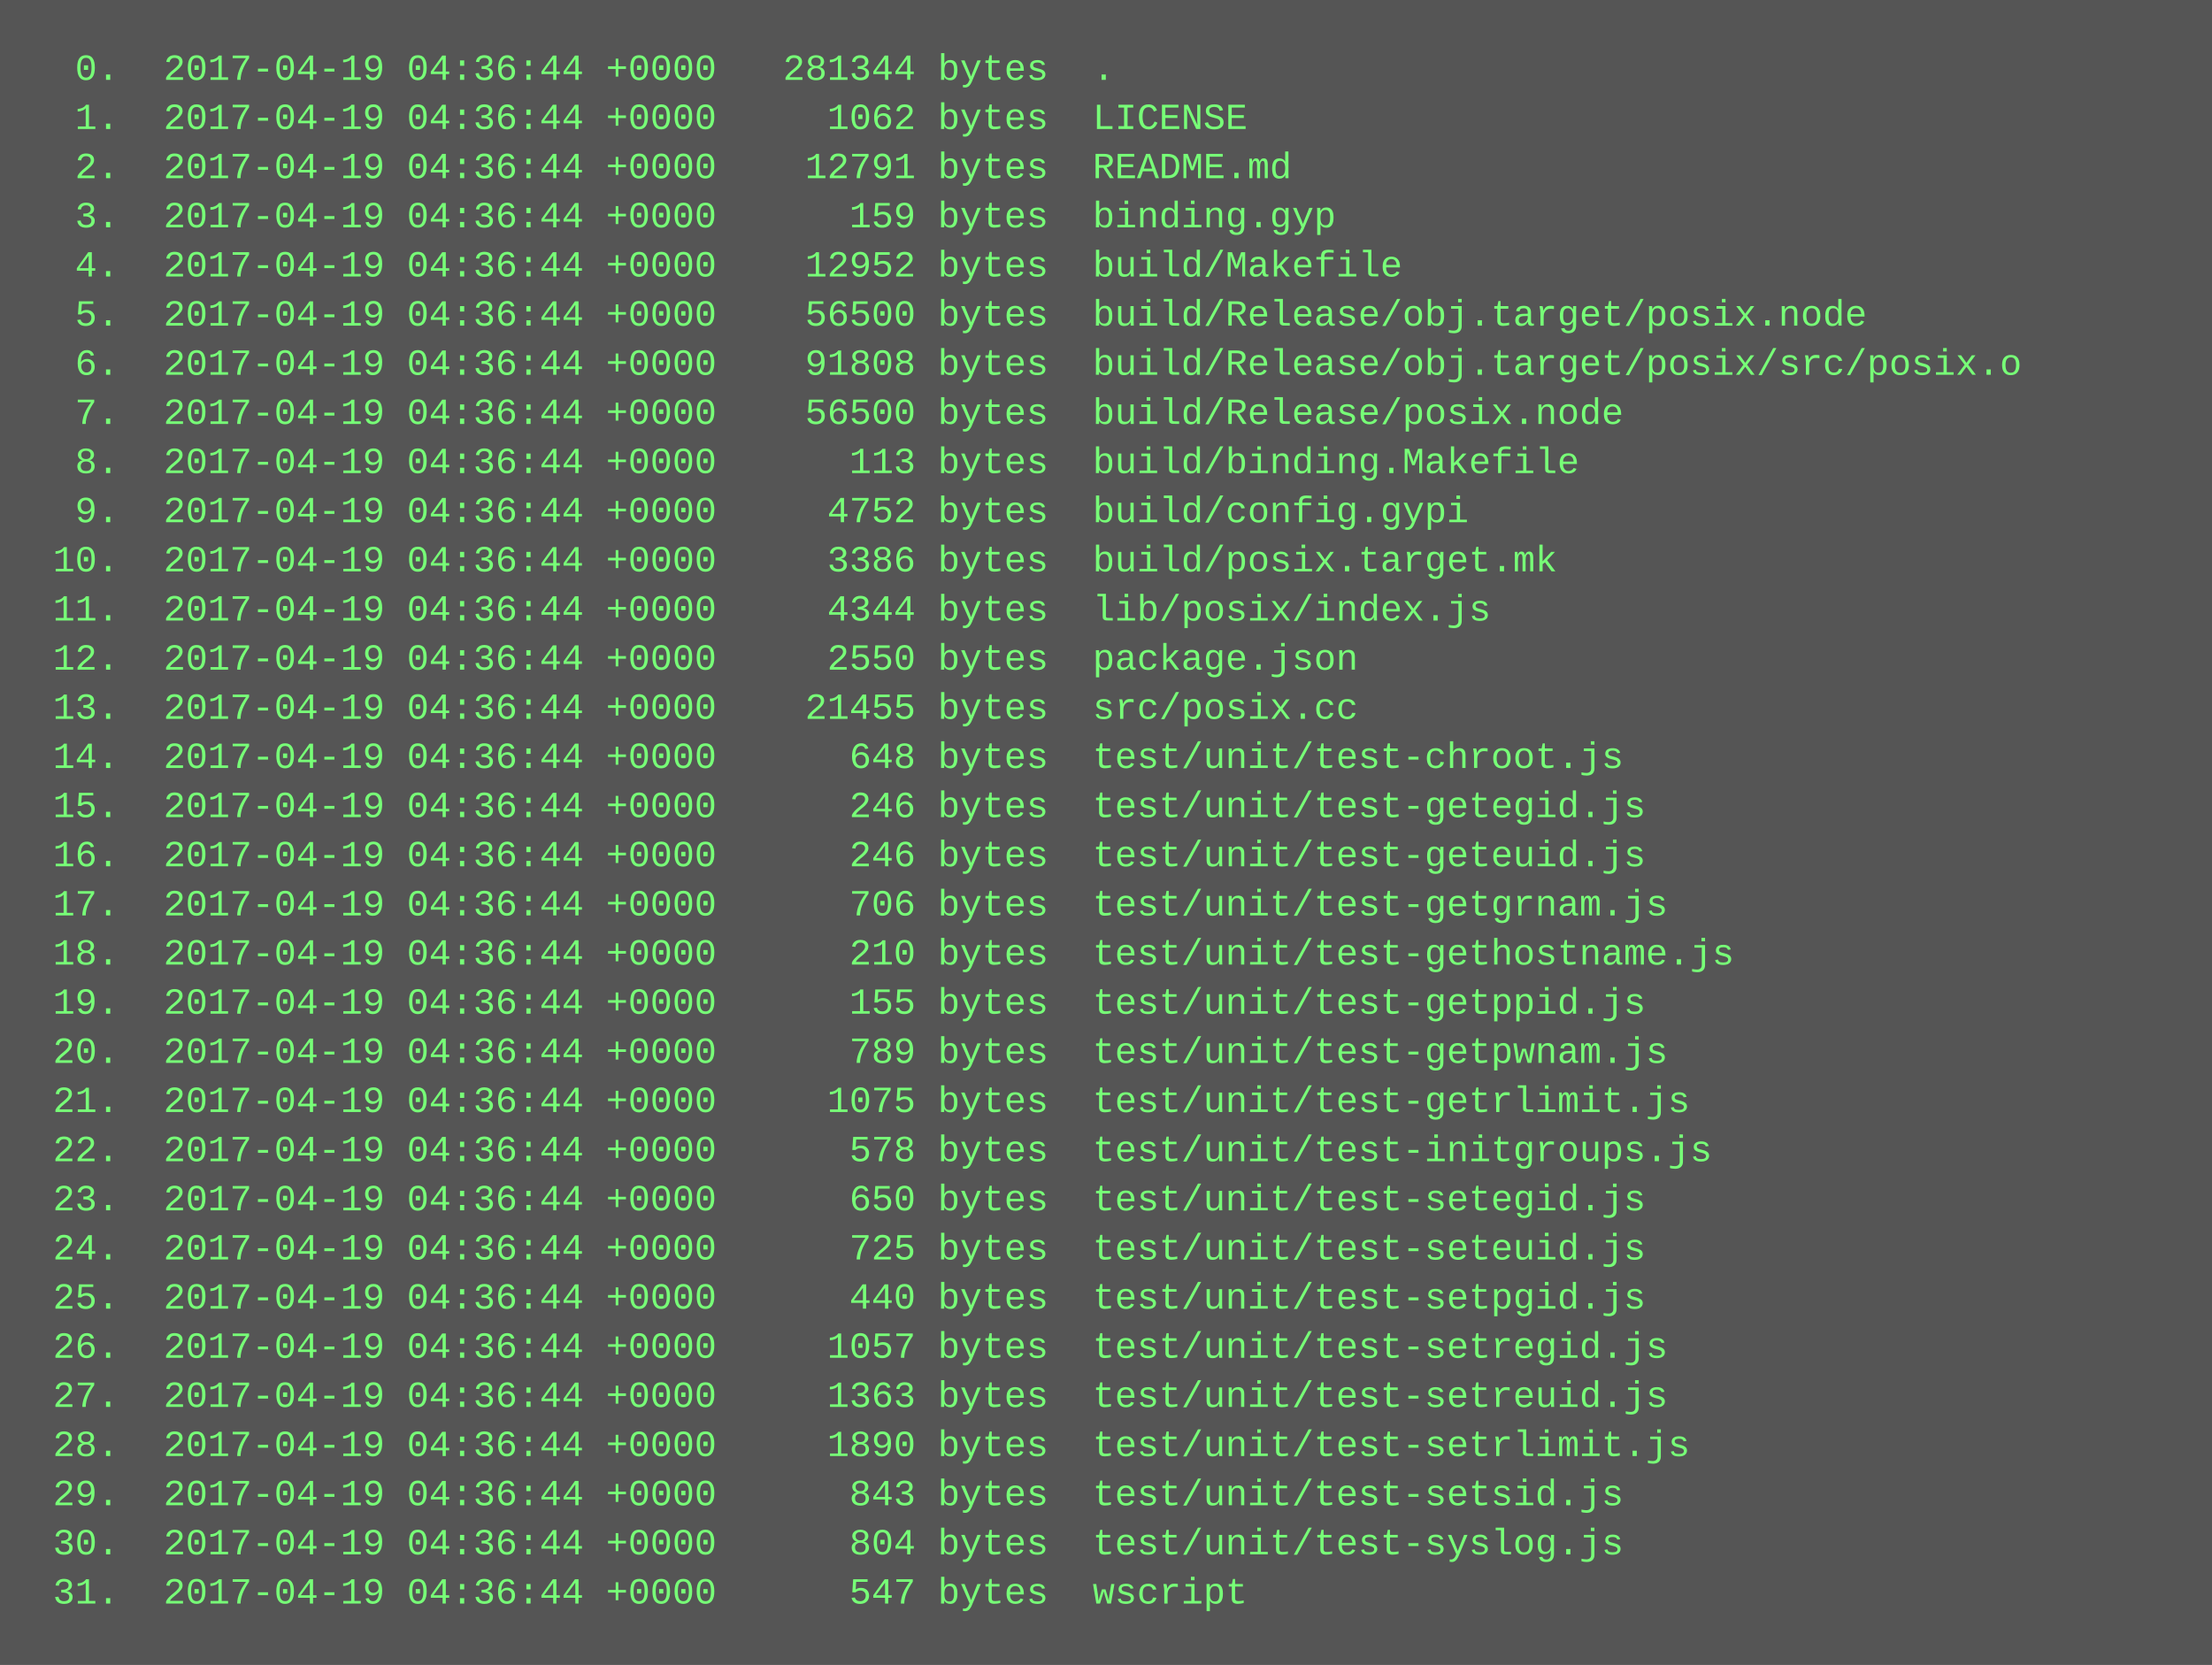
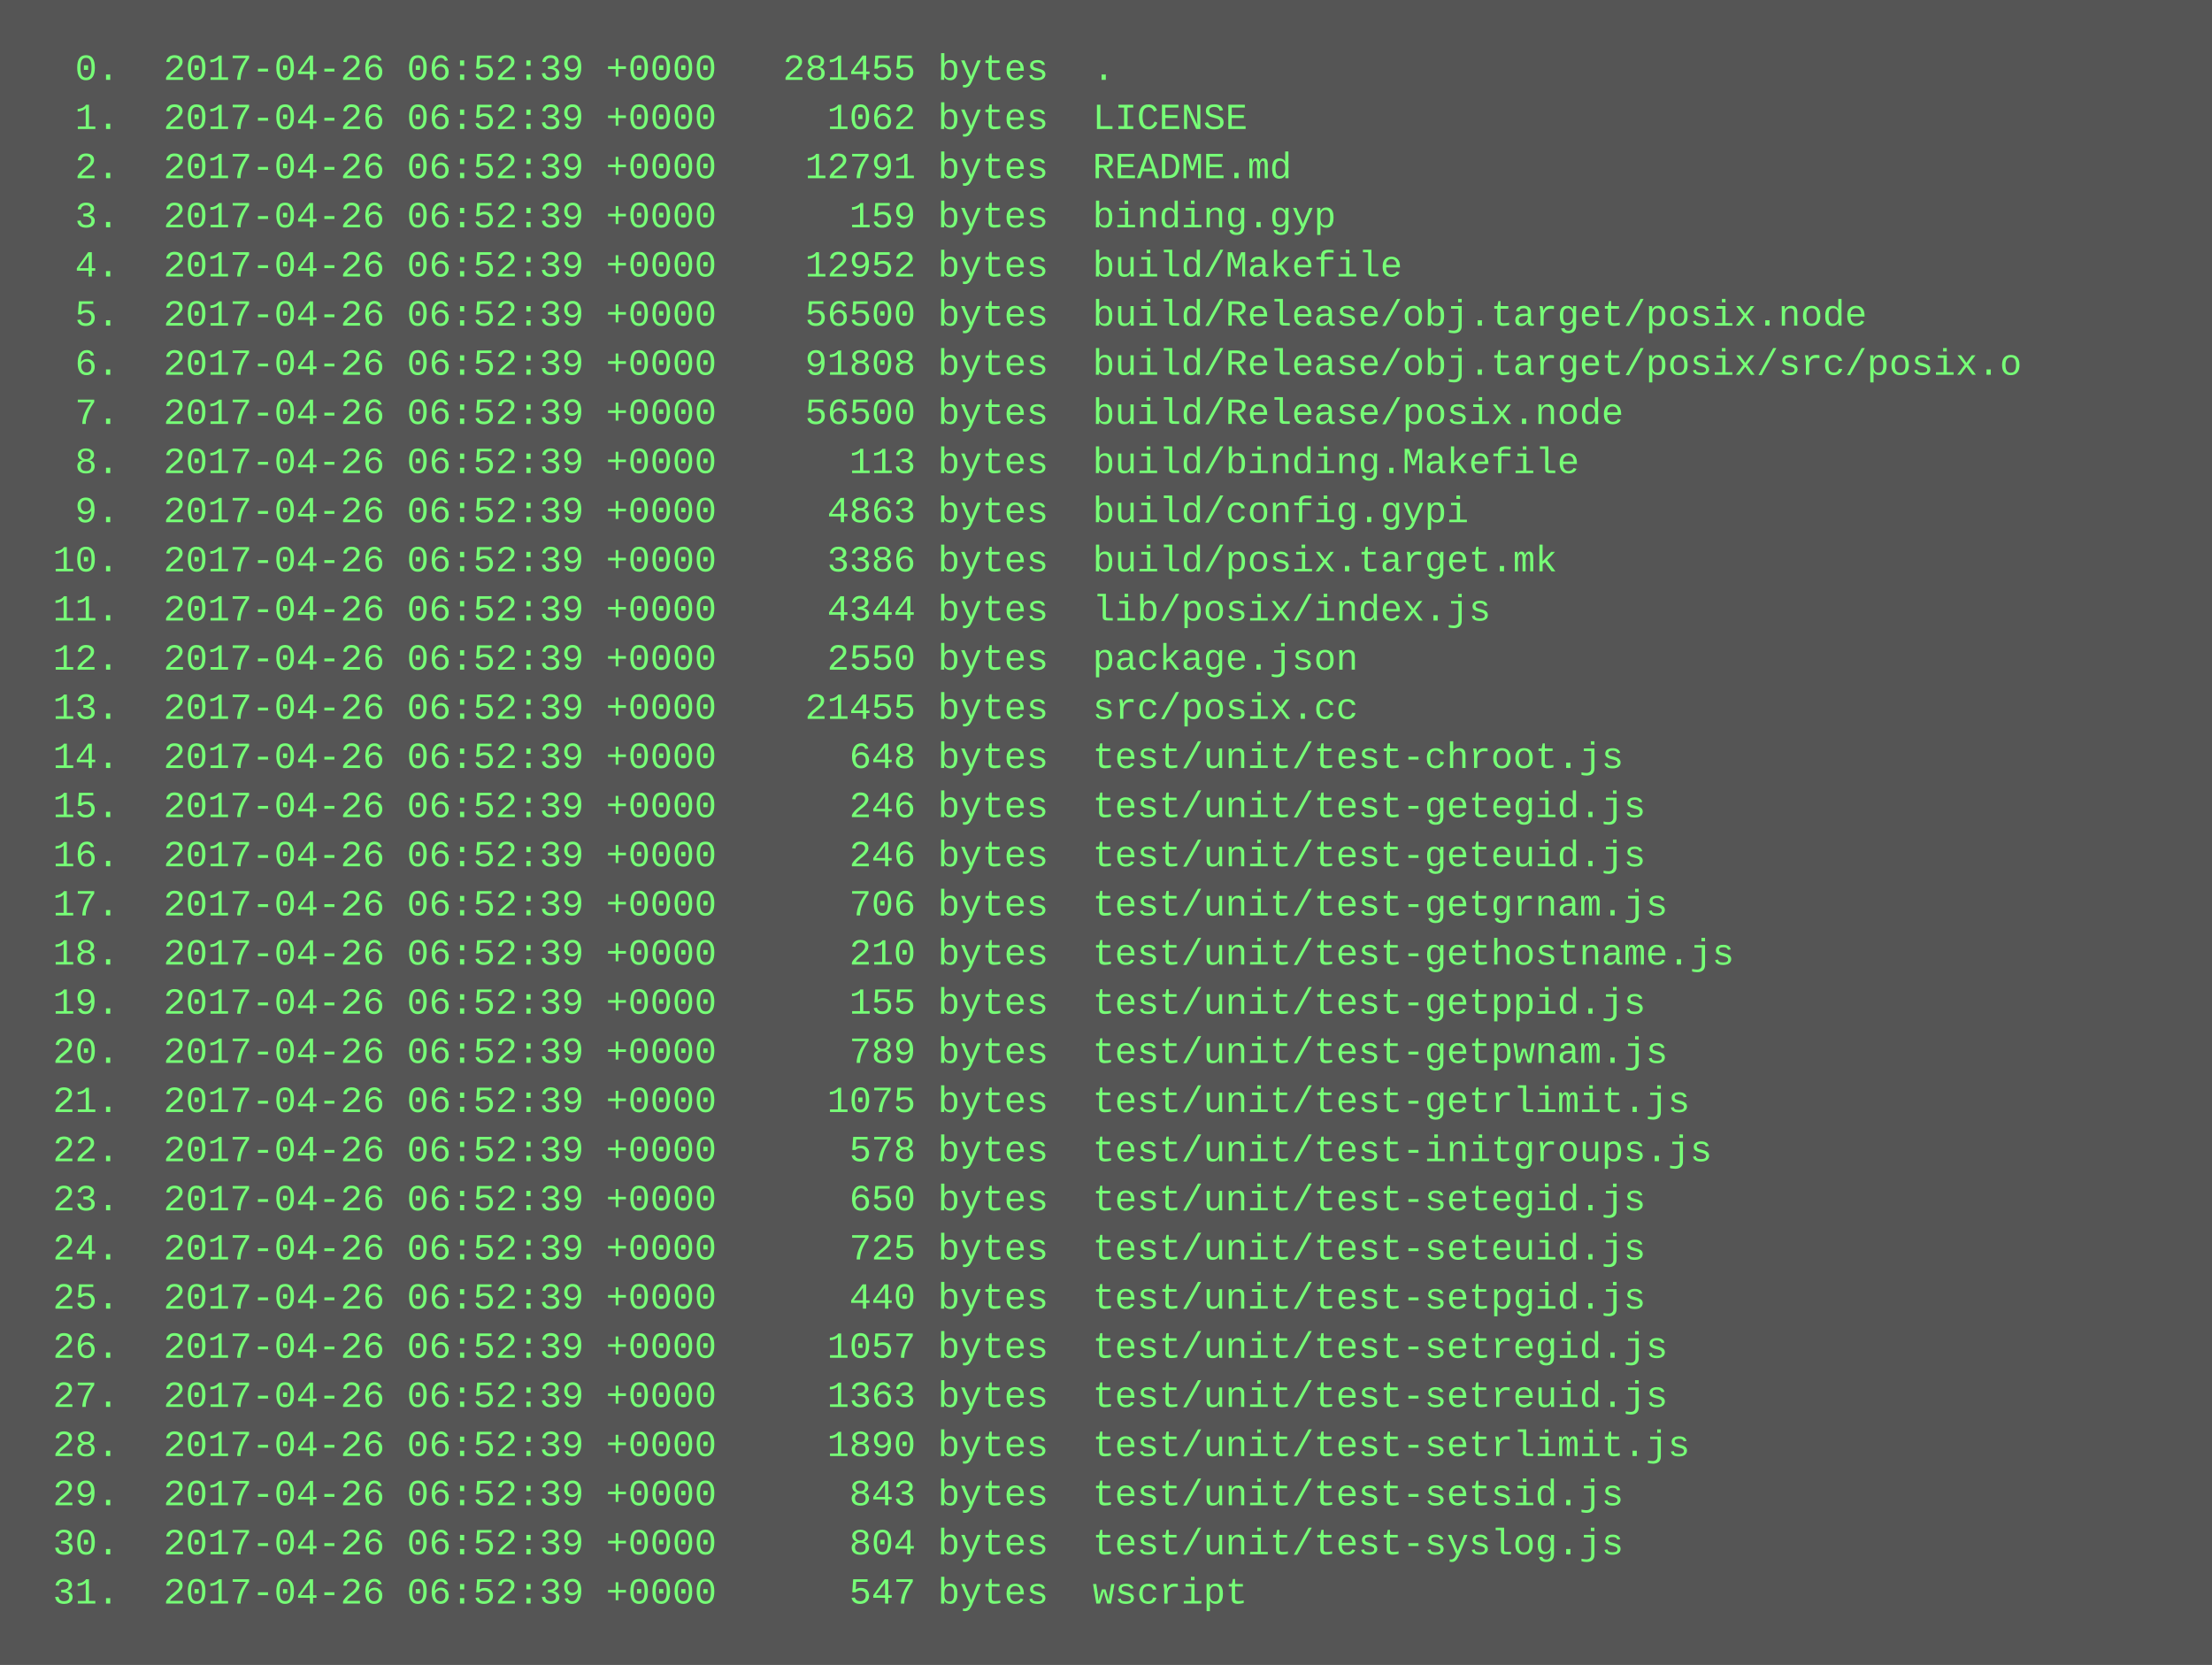
<svg xmlns="http://www.w3.org/2000/svg" height="542" width="720">
  <rect height="542" fill="#555" width="720" />
  <text fill="#7f7" font-family="Courier New" font-size="12" xml:space="preserve">
-     <tspan x="10" y="26">  0.  2017-04-19 04:36:44 +0000   281344 bytes  .</tspan>
-     <tspan x="10" y="42">  1.  2017-04-19 04:36:44 +0000     1062 bytes  LICENSE</tspan>
-     <tspan x="10" y="58">  2.  2017-04-19 04:36:44 +0000    12791 bytes  README.md</tspan>
-     <tspan x="10" y="74">  3.  2017-04-19 04:36:44 +0000      159 bytes  binding.gyp</tspan>
-     <tspan x="10" y="90">  4.  2017-04-19 04:36:44 +0000    12952 bytes  build/Makefile</tspan>
-     <tspan x="10" y="106">  5.  2017-04-19 04:36:44 +0000    56500 bytes  build/Release/obj.target/posix.node</tspan>
-     <tspan x="10" y="122">  6.  2017-04-19 04:36:44 +0000    91808 bytes  build/Release/obj.target/posix/src/posix.o</tspan>
-     <tspan x="10" y="138">  7.  2017-04-19 04:36:44 +0000    56500 bytes  build/Release/posix.node</tspan>
-     <tspan x="10" y="154">  8.  2017-04-19 04:36:44 +0000      113 bytes  build/binding.Makefile</tspan>
-     <tspan x="10" y="170">  9.  2017-04-19 04:36:44 +0000     4752 bytes  build/config.gypi</tspan>
-     <tspan x="10" y="186"> 10.  2017-04-19 04:36:44 +0000     3386 bytes  build/posix.target.mk</tspan>
-     <tspan x="10" y="202"> 11.  2017-04-19 04:36:44 +0000     4344 bytes  lib/posix/index.js</tspan>
-     <tspan x="10" y="218"> 12.  2017-04-19 04:36:44 +0000     2550 bytes  package.json</tspan>
-     <tspan x="10" y="234"> 13.  2017-04-19 04:36:44 +0000    21455 bytes  src/posix.cc</tspan>
-     <tspan x="10" y="250"> 14.  2017-04-19 04:36:44 +0000      648 bytes  test/unit/test-chroot.js</tspan>
-     <tspan x="10" y="266"> 15.  2017-04-19 04:36:44 +0000      246 bytes  test/unit/test-getegid.js</tspan>
-     <tspan x="10" y="282"> 16.  2017-04-19 04:36:44 +0000      246 bytes  test/unit/test-geteuid.js</tspan>
-     <tspan x="10" y="298"> 17.  2017-04-19 04:36:44 +0000      706 bytes  test/unit/test-getgrnam.js</tspan>
-     <tspan x="10" y="314"> 18.  2017-04-19 04:36:44 +0000      210 bytes  test/unit/test-gethostname.js</tspan>
-     <tspan x="10" y="330"> 19.  2017-04-19 04:36:44 +0000      155 bytes  test/unit/test-getppid.js</tspan>
-     <tspan x="10" y="346"> 20.  2017-04-19 04:36:44 +0000      789 bytes  test/unit/test-getpwnam.js</tspan>
-     <tspan x="10" y="362"> 21.  2017-04-19 04:36:44 +0000     1075 bytes  test/unit/test-getrlimit.js</tspan>
-     <tspan x="10" y="378"> 22.  2017-04-19 04:36:44 +0000      578 bytes  test/unit/test-initgroups.js</tspan>
-     <tspan x="10" y="394"> 23.  2017-04-19 04:36:44 +0000      650 bytes  test/unit/test-setegid.js</tspan>
-     <tspan x="10" y="410"> 24.  2017-04-19 04:36:44 +0000      725 bytes  test/unit/test-seteuid.js</tspan>
-     <tspan x="10" y="426"> 25.  2017-04-19 04:36:44 +0000      440 bytes  test/unit/test-setpgid.js</tspan>
-     <tspan x="10" y="442"> 26.  2017-04-19 04:36:44 +0000     1057 bytes  test/unit/test-setregid.js</tspan>
-     <tspan x="10" y="458"> 27.  2017-04-19 04:36:44 +0000     1363 bytes  test/unit/test-setreuid.js</tspan>
-     <tspan x="10" y="474"> 28.  2017-04-19 04:36:44 +0000     1890 bytes  test/unit/test-setrlimit.js</tspan>
-     <tspan x="10" y="490"> 29.  2017-04-19 04:36:44 +0000      843 bytes  test/unit/test-setsid.js</tspan>
-     <tspan x="10" y="506"> 30.  2017-04-19 04:36:44 +0000      804 bytes  test/unit/test-syslog.js</tspan>
-     <tspan x="10" y="522"> 31.  2017-04-19 04:36:44 +0000      547 bytes  wscript</tspan>
+     <tspan x="10" y="26">  0.  2017-04-26 06:52:39 +0000   281455 bytes  .</tspan>
+     <tspan x="10" y="42">  1.  2017-04-26 06:52:39 +0000     1062 bytes  LICENSE</tspan>
+     <tspan x="10" y="58">  2.  2017-04-26 06:52:39 +0000    12791 bytes  README.md</tspan>
+     <tspan x="10" y="74">  3.  2017-04-26 06:52:39 +0000      159 bytes  binding.gyp</tspan>
+     <tspan x="10" y="90">  4.  2017-04-26 06:52:39 +0000    12952 bytes  build/Makefile</tspan>
+     <tspan x="10" y="106">  5.  2017-04-26 06:52:39 +0000    56500 bytes  build/Release/obj.target/posix.node</tspan>
+     <tspan x="10" y="122">  6.  2017-04-26 06:52:39 +0000    91808 bytes  build/Release/obj.target/posix/src/posix.o</tspan>
+     <tspan x="10" y="138">  7.  2017-04-26 06:52:39 +0000    56500 bytes  build/Release/posix.node</tspan>
+     <tspan x="10" y="154">  8.  2017-04-26 06:52:39 +0000      113 bytes  build/binding.Makefile</tspan>
+     <tspan x="10" y="170">  9.  2017-04-26 06:52:39 +0000     4863 bytes  build/config.gypi</tspan>
+     <tspan x="10" y="186"> 10.  2017-04-26 06:52:39 +0000     3386 bytes  build/posix.target.mk</tspan>
+     <tspan x="10" y="202"> 11.  2017-04-26 06:52:39 +0000     4344 bytes  lib/posix/index.js</tspan>
+     <tspan x="10" y="218"> 12.  2017-04-26 06:52:39 +0000     2550 bytes  package.json</tspan>
+     <tspan x="10" y="234"> 13.  2017-04-26 06:52:39 +0000    21455 bytes  src/posix.cc</tspan>
+     <tspan x="10" y="250"> 14.  2017-04-26 06:52:39 +0000      648 bytes  test/unit/test-chroot.js</tspan>
+     <tspan x="10" y="266"> 15.  2017-04-26 06:52:39 +0000      246 bytes  test/unit/test-getegid.js</tspan>
+     <tspan x="10" y="282"> 16.  2017-04-26 06:52:39 +0000      246 bytes  test/unit/test-geteuid.js</tspan>
+     <tspan x="10" y="298"> 17.  2017-04-26 06:52:39 +0000      706 bytes  test/unit/test-getgrnam.js</tspan>
+     <tspan x="10" y="314"> 18.  2017-04-26 06:52:39 +0000      210 bytes  test/unit/test-gethostname.js</tspan>
+     <tspan x="10" y="330"> 19.  2017-04-26 06:52:39 +0000      155 bytes  test/unit/test-getppid.js</tspan>
+     <tspan x="10" y="346"> 20.  2017-04-26 06:52:39 +0000      789 bytes  test/unit/test-getpwnam.js</tspan>
+     <tspan x="10" y="362"> 21.  2017-04-26 06:52:39 +0000     1075 bytes  test/unit/test-getrlimit.js</tspan>
+     <tspan x="10" y="378"> 22.  2017-04-26 06:52:39 +0000      578 bytes  test/unit/test-initgroups.js</tspan>
+     <tspan x="10" y="394"> 23.  2017-04-26 06:52:39 +0000      650 bytes  test/unit/test-setegid.js</tspan>
+     <tspan x="10" y="410"> 24.  2017-04-26 06:52:39 +0000      725 bytes  test/unit/test-seteuid.js</tspan>
+     <tspan x="10" y="426"> 25.  2017-04-26 06:52:39 +0000      440 bytes  test/unit/test-setpgid.js</tspan>
+     <tspan x="10" y="442"> 26.  2017-04-26 06:52:39 +0000     1057 bytes  test/unit/test-setregid.js</tspan>
+     <tspan x="10" y="458"> 27.  2017-04-26 06:52:39 +0000     1363 bytes  test/unit/test-setreuid.js</tspan>
+     <tspan x="10" y="474"> 28.  2017-04-26 06:52:39 +0000     1890 bytes  test/unit/test-setrlimit.js</tspan>
+     <tspan x="10" y="490"> 29.  2017-04-26 06:52:39 +0000      843 bytes  test/unit/test-setsid.js</tspan>
+     <tspan x="10" y="506"> 30.  2017-04-26 06:52:39 +0000      804 bytes  test/unit/test-syslog.js</tspan>
+     <tspan x="10" y="522"> 31.  2017-04-26 06:52:39 +0000      547 bytes  wscript</tspan>
  </text>
</svg>
